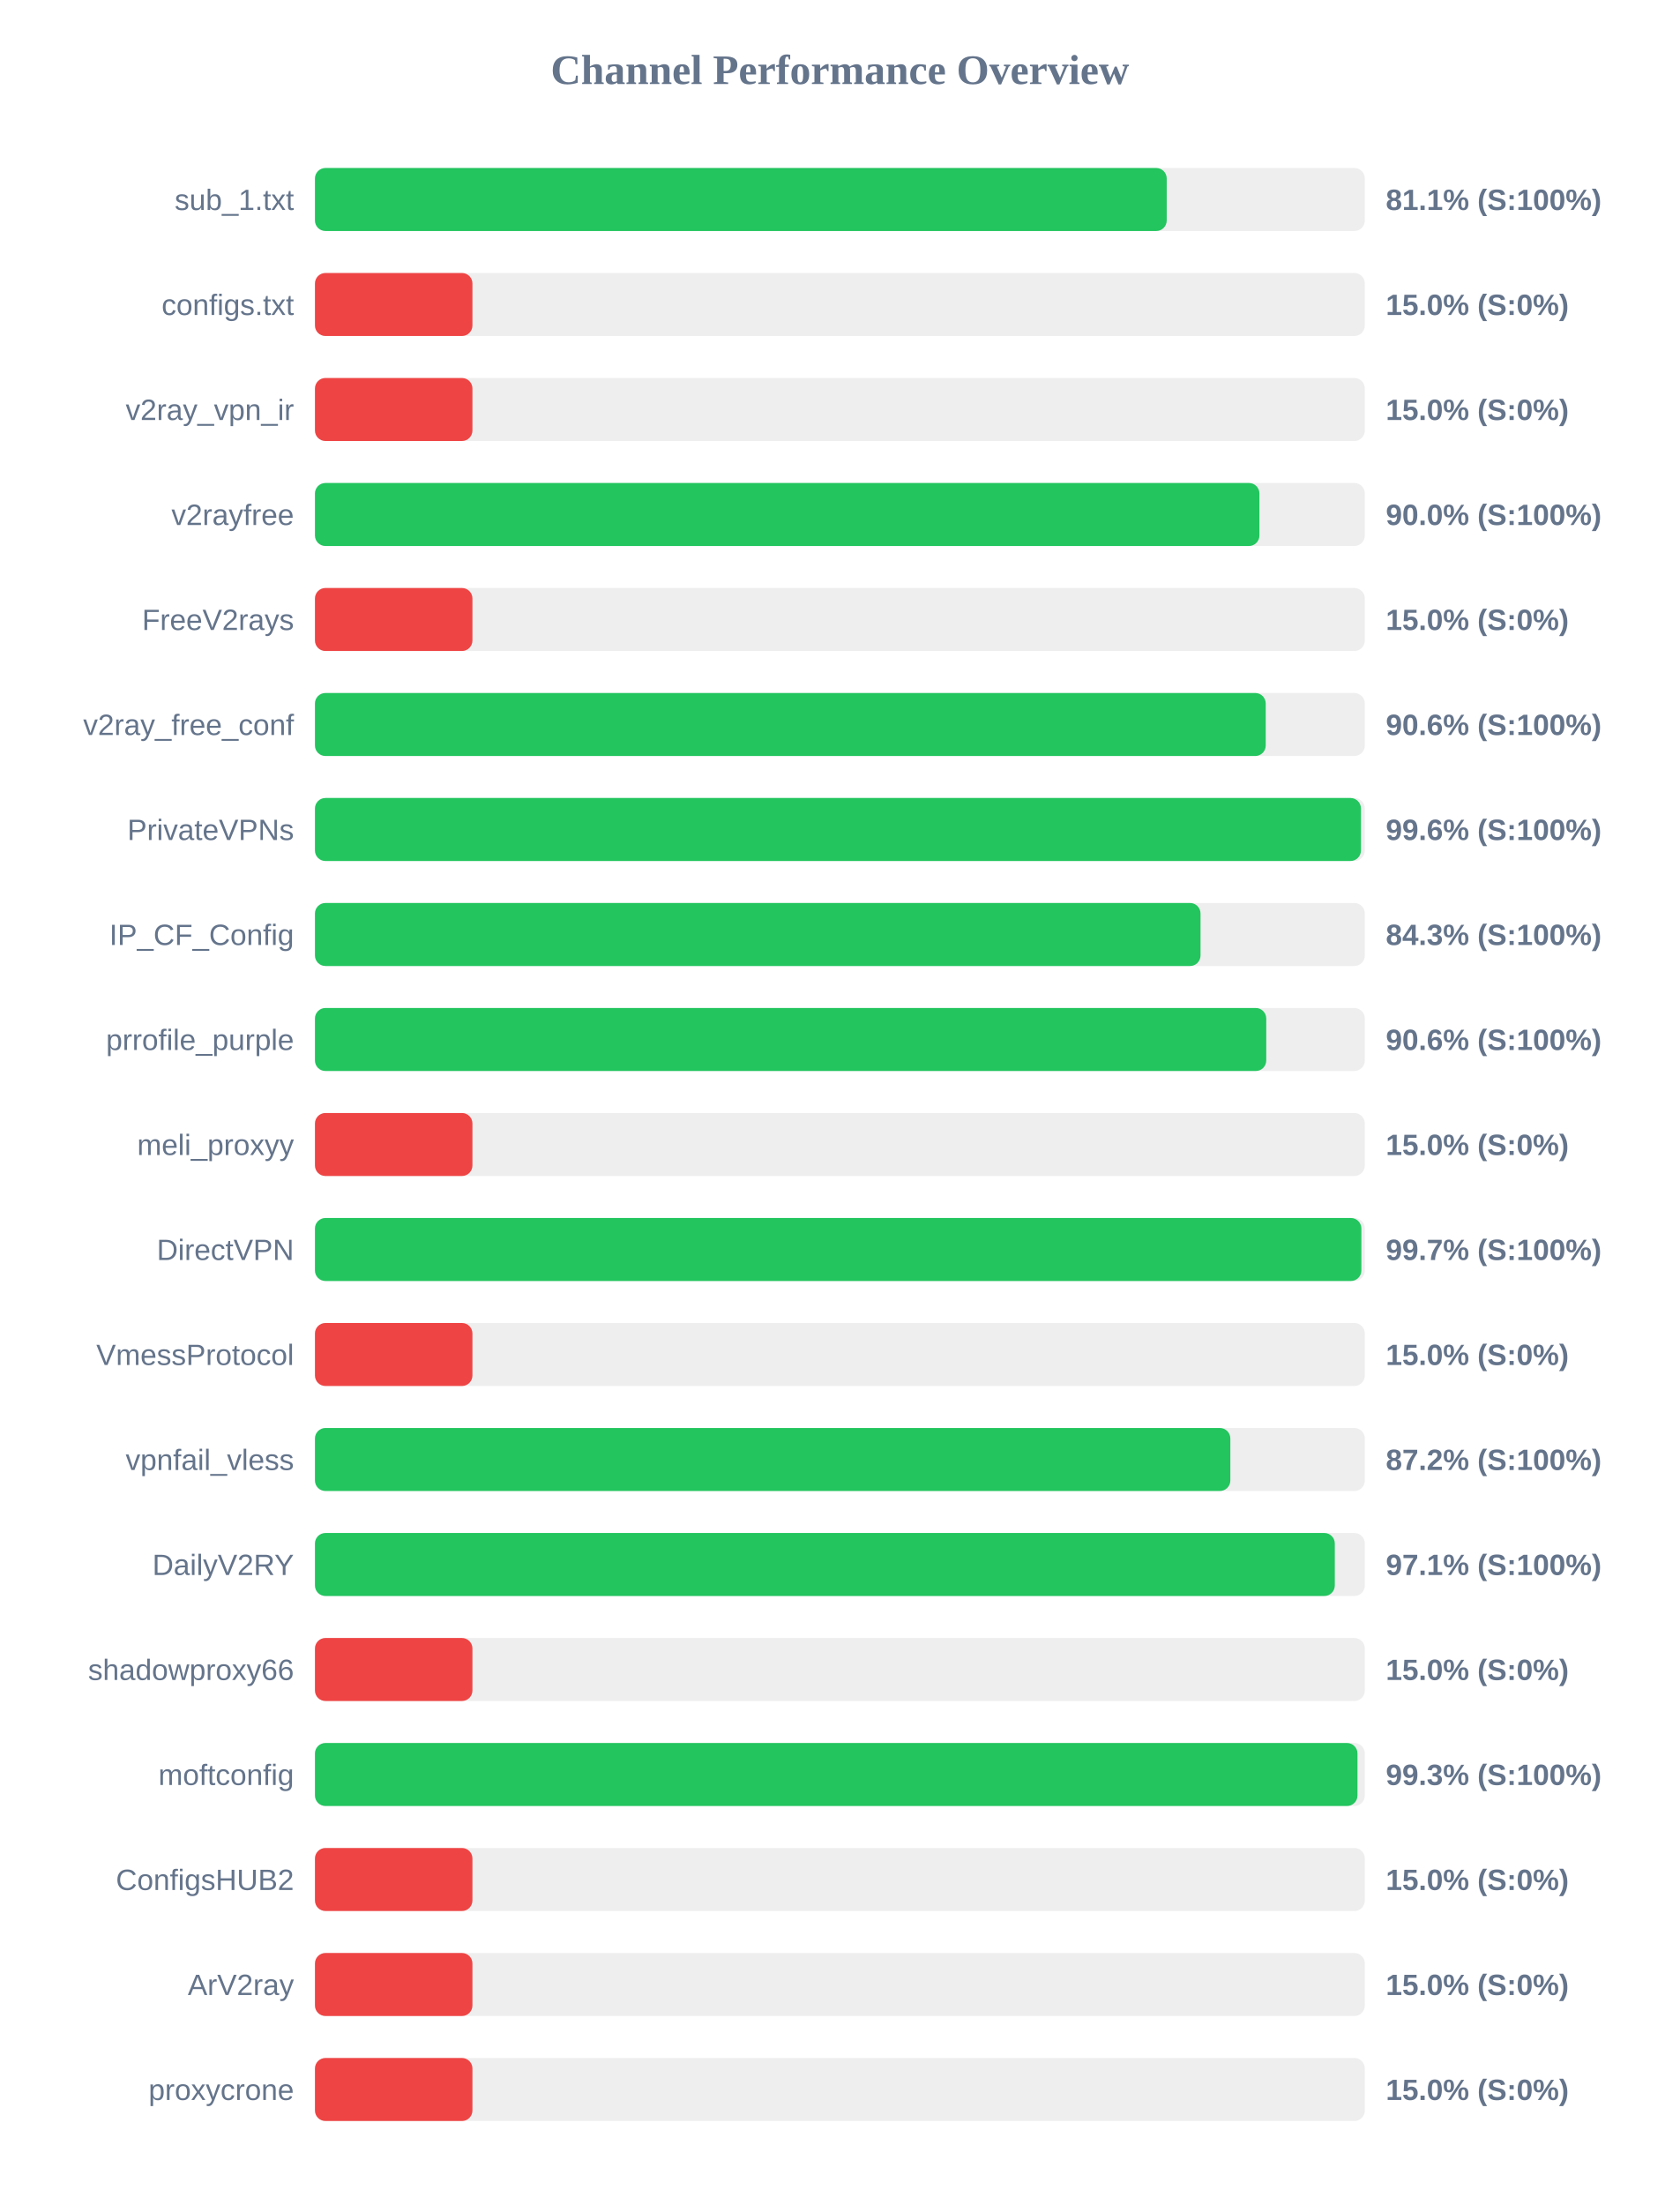
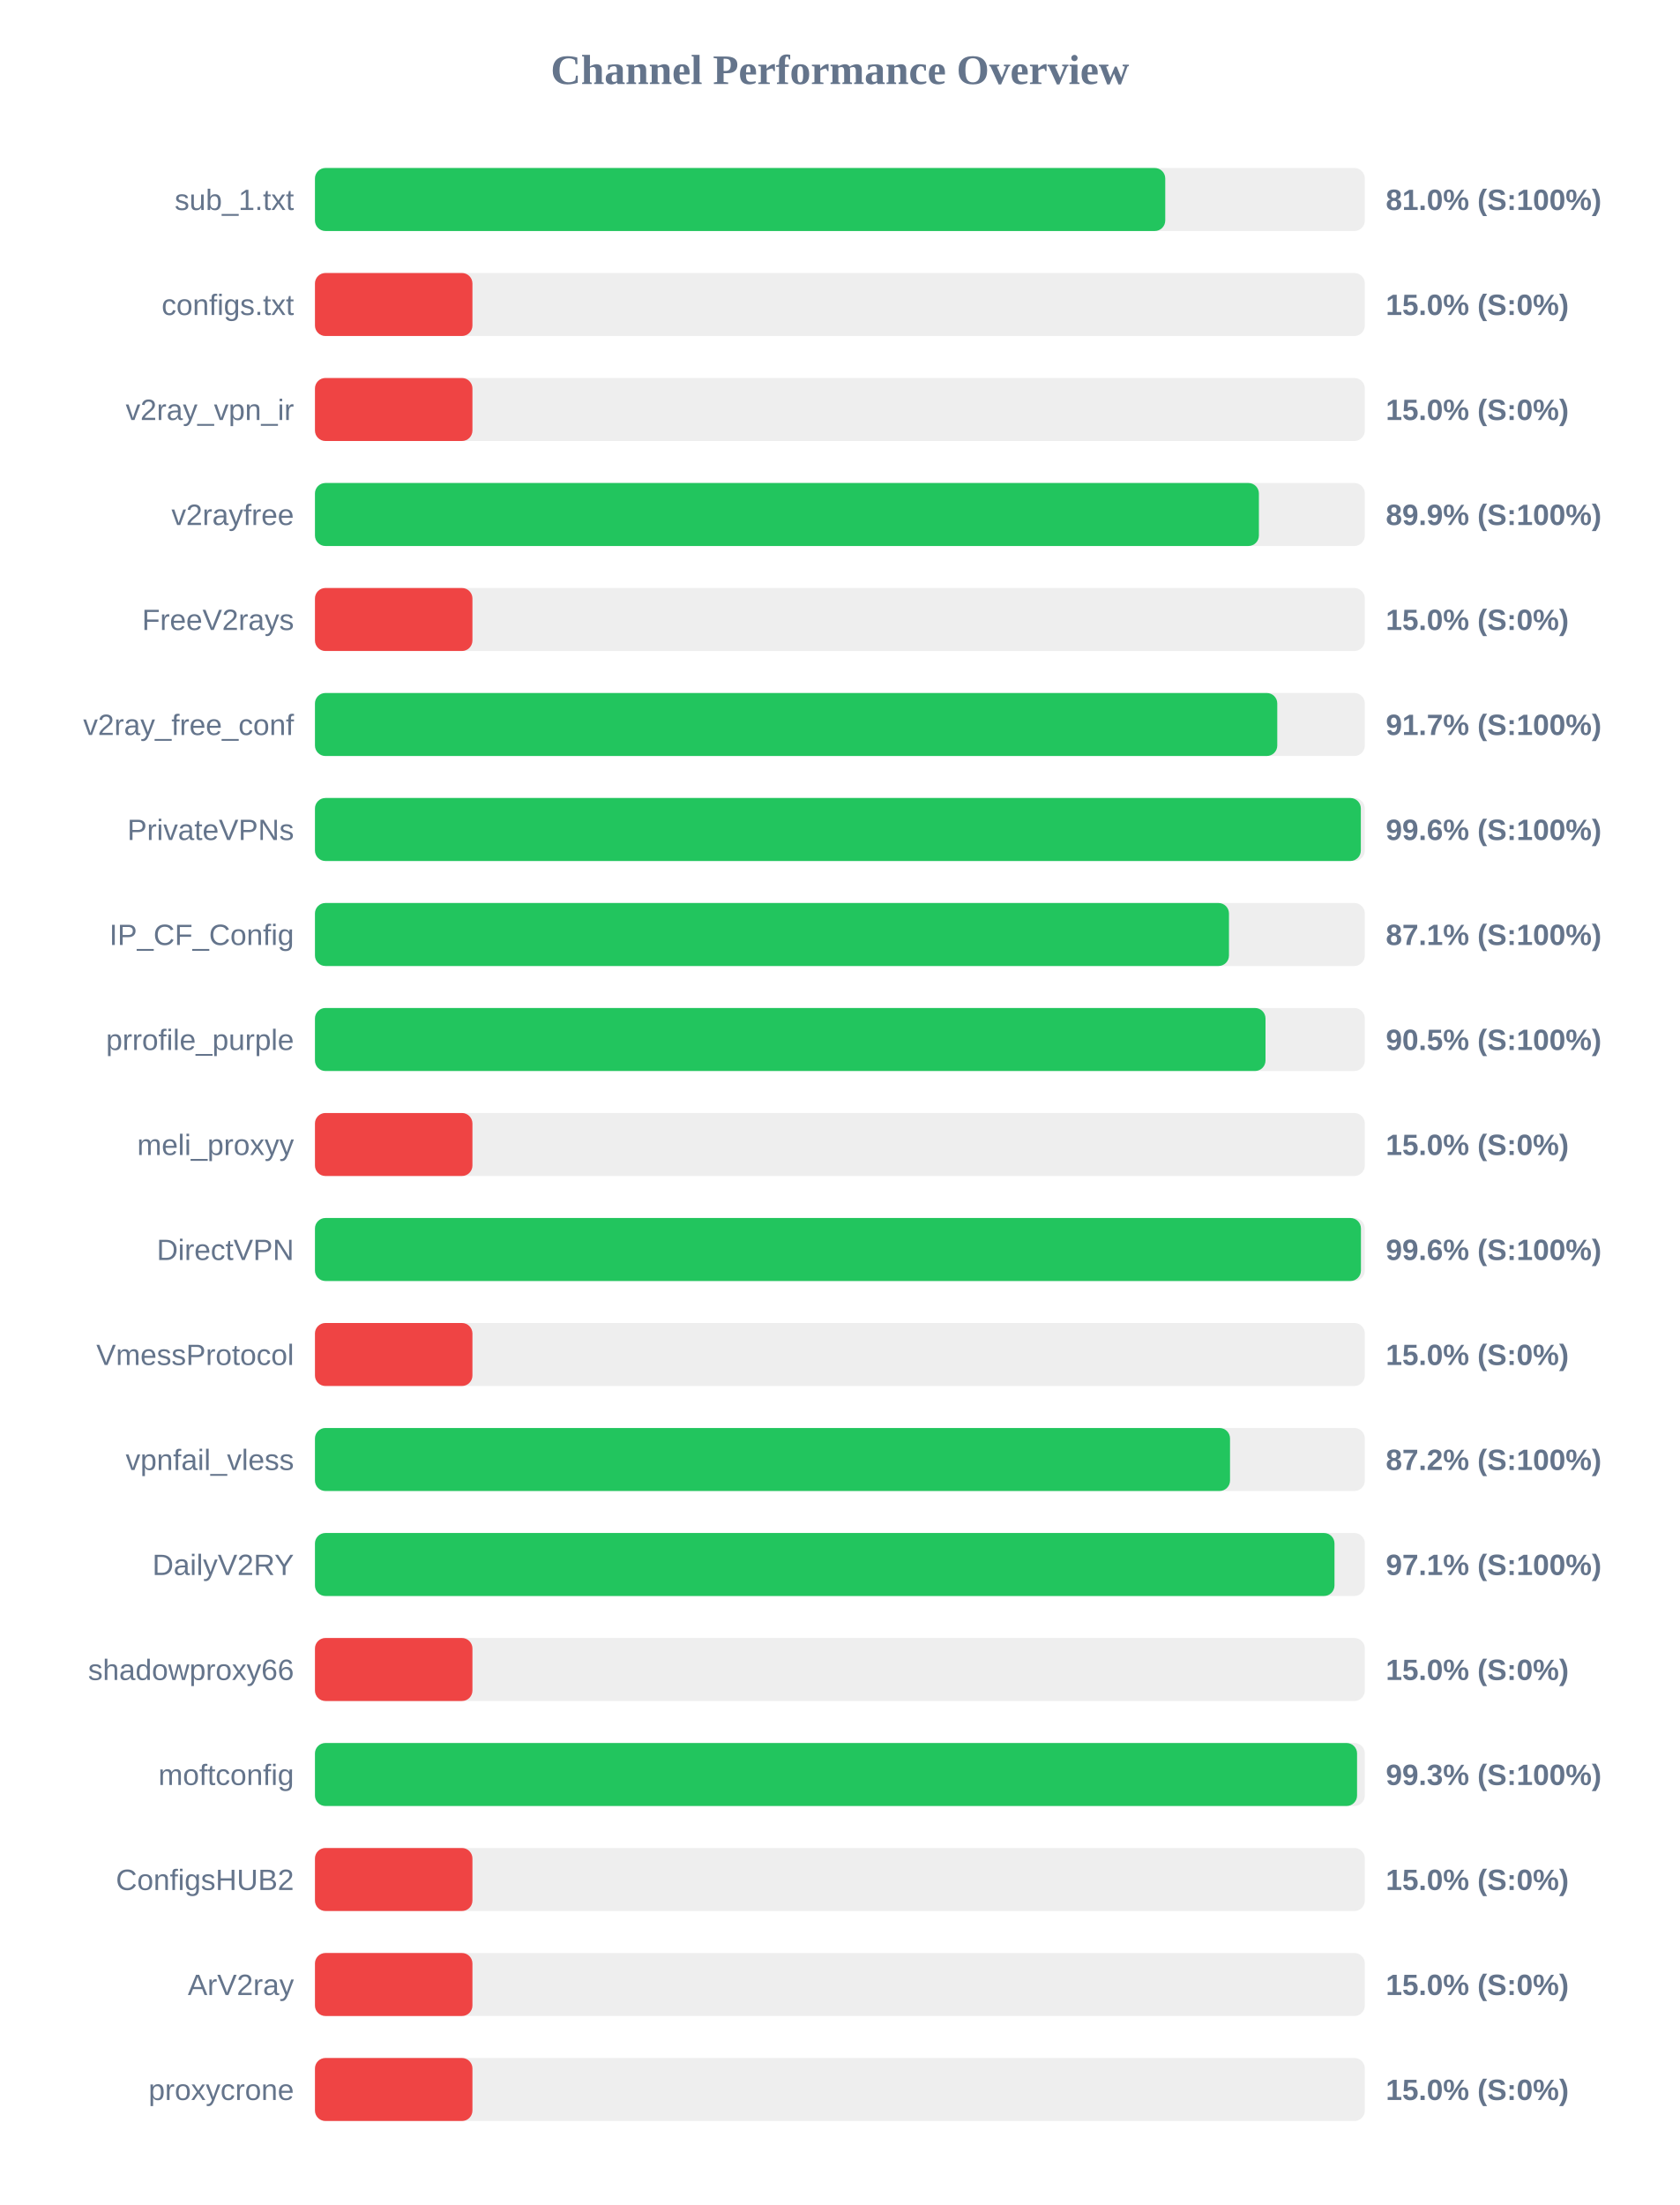
<svg xmlns="http://www.w3.org/2000/svg" width="800" height="1050" version="1.1">
  <style>
        .row { font: 14px Arial; fill: #64748b; }
        .score { font: bold 14px Arial; fill: #64748b; }
    </style>
  <text x="400" y="40" text-anchor="middle" font-size="20px" font-weight="bold" fill="#64748b">Channel Performance Overview</text>
  <rect x="150" y="80" width="500" height="30" fill="#eee" rx="5" />
-   <rect x="150" y="80" width="405.65" height="30" fill="#22c55e" rx="5" />
+   <rect x="150" y="80" width="404.95" height="30" fill="#22c55e" rx="5" />
  <text x="140" y="100" text-anchor="end" class="row">sub_1.txt</text>
-   <text x="660" y="100" text-anchor="start" class="score">81.1% (S:100%)</text>
+   <text x="660" y="100" text-anchor="start" class="score">81.0% (S:100%)</text>
  <rect x="150" y="130" width="500" height="30" fill="#eee" rx="5" />
  <rect x="150" y="130" width="75.0" height="30" fill="#ef4444" rx="5" />
  <text x="140" y="150" text-anchor="end" class="row">configs.txt</text>
  <text x="660" y="150" text-anchor="start" class="score">15.0% (S:0%)</text>
  <rect x="150" y="180" width="500" height="30" fill="#eee" rx="5" />
  <rect x="150" y="180" width="75.0" height="30" fill="#ef4444" rx="5" />
  <text x="140" y="200" text-anchor="end" class="row">v2ray_vpn_ir</text>
  <text x="660" y="200" text-anchor="start" class="score">15.0% (S:0%)</text>
  <rect x="150" y="230" width="500" height="30" fill="#eee" rx="5" />
-   <rect x="150" y="230" width="449.8" height="30" fill="#22c55e" rx="5" />
+   <rect x="150" y="230" width="449.55" height="30" fill="#22c55e" rx="5" />
  <text x="140" y="250" text-anchor="end" class="row">v2rayfree</text>
-   <text x="660" y="250" text-anchor="start" class="score">90.0% (S:100%)</text>
+   <text x="660" y="250" text-anchor="start" class="score">89.9% (S:100%)</text>
  <rect x="150" y="280" width="500" height="30" fill="#eee" rx="5" />
  <rect x="150" y="280" width="75.0" height="30" fill="#ef4444" rx="5" />
  <text x="140" y="300" text-anchor="end" class="row">FreeV2rays</text>
  <text x="660" y="300" text-anchor="start" class="score">15.0% (S:0%)</text>
  <rect x="150" y="330" width="500" height="30" fill="#eee" rx="5" />
-   <rect x="150" y="330" width="452.8" height="30" fill="#22c55e" rx="5" />
+   <rect x="150" y="330" width="458.3" height="30" fill="#22c55e" rx="5" />
  <text x="140" y="350" text-anchor="end" class="row">v2ray_free_conf</text>
-   <text x="660" y="350" text-anchor="start" class="score">90.6% (S:100%)</text>
+   <text x="660" y="350" text-anchor="start" class="score">91.7% (S:100%)</text>
  <rect x="150" y="380" width="500" height="30" fill="#eee" rx="5" />
-   <rect x="150" y="380" width="498.15" height="30" fill="#22c55e" rx="5" />
+   <rect x="150" y="380" width="498.1" height="30" fill="#22c55e" rx="5" />
  <text x="140" y="400" text-anchor="end" class="row">PrivateVPNs</text>
  <text x="660" y="400" text-anchor="start" class="score">99.6% (S:100%)</text>
  <rect x="150" y="430" width="500" height="30" fill="#eee" rx="5" />
-   <rect x="150" y="430" width="421.75" height="30" fill="#22c55e" rx="5" />
+   <rect x="150" y="430" width="435.3" height="30" fill="#22c55e" rx="5" />
  <text x="140" y="450" text-anchor="end" class="row">IP_CF_Config</text>
-   <text x="660" y="450" text-anchor="start" class="score">84.3% (S:100%)</text>
+   <text x="660" y="450" text-anchor="start" class="score">87.1% (S:100%)</text>
  <rect x="150" y="480" width="500" height="30" fill="#eee" rx="5" />
-   <rect x="150" y="480" width="453.05" height="30" fill="#22c55e" rx="5" />
+   <rect x="150" y="480" width="452.7" height="30" fill="#22c55e" rx="5" />
  <text x="140" y="500" text-anchor="end" class="row">prrofile_purple</text>
-   <text x="660" y="500" text-anchor="start" class="score">90.6% (S:100%)</text>
+   <text x="660" y="500" text-anchor="start" class="score">90.5% (S:100%)</text>
  <rect x="150" y="530" width="500" height="30" fill="#eee" rx="5" />
  <rect x="150" y="530" width="75.0" height="30" fill="#ef4444" rx="5" />
  <text x="140" y="550" text-anchor="end" class="row">meli_proxyy</text>
  <text x="660" y="550" text-anchor="start" class="score">15.0% (S:0%)</text>
  <rect x="150" y="580" width="500" height="30" fill="#eee" rx="5" />
-   <rect x="150" y="580" width="498.35" height="30" fill="#22c55e" rx="5" />
+   <rect x="150" y="580" width="498.15" height="30" fill="#22c55e" rx="5" />
  <text x="140" y="600" text-anchor="end" class="row">DirectVPN</text>
-   <text x="660" y="600" text-anchor="start" class="score">99.7% (S:100%)</text>
+   <text x="660" y="600" text-anchor="start" class="score">99.6% (S:100%)</text>
  <rect x="150" y="630" width="500" height="30" fill="#eee" rx="5" />
  <rect x="150" y="630" width="75.0" height="30" fill="#ef4444" rx="5" />
  <text x="140" y="650" text-anchor="end" class="row">VmessProtocol</text>
  <text x="660" y="650" text-anchor="start" class="score">15.0% (S:0%)</text>
  <rect x="150" y="680" width="500" height="30" fill="#eee" rx="5" />
-   <rect x="150" y="680" width="435.95" height="30" fill="#22c55e" rx="5" />
+   <rect x="150" y="680" width="435.8" height="30" fill="#22c55e" rx="5" />
  <text x="140" y="700" text-anchor="end" class="row">vpnfail_vless</text>
  <text x="660" y="700" text-anchor="start" class="score">87.2% (S:100%)</text>
  <rect x="150" y="730" width="500" height="30" fill="#eee" rx="5" />
-   <rect x="150" y="730" width="485.7" height="30" fill="#22c55e" rx="5" />
+   <rect x="150" y="730" width="485.55" height="30" fill="#22c55e" rx="5" />
  <text x="140" y="750" text-anchor="end" class="row">DailyV2RY</text>
  <text x="660" y="750" text-anchor="start" class="score">97.1% (S:100%)</text>
  <rect x="150" y="780" width="500" height="30" fill="#eee" rx="5" />
  <rect x="150" y="780" width="75.0" height="30" fill="#ef4444" rx="5" />
  <text x="140" y="800" text-anchor="end" class="row">shadowproxy66</text>
  <text x="660" y="800" text-anchor="start" class="score">15.0% (S:0%)</text>
  <rect x="150" y="830" width="500" height="30" fill="#eee" rx="5" />
-   <rect x="150" y="830" width="496.5" height="30" fill="#22c55e" rx="5" />
+   <rect x="150" y="830" width="496.3" height="30" fill="#22c55e" rx="5" />
  <text x="140" y="850" text-anchor="end" class="row">moftconfig</text>
  <text x="660" y="850" text-anchor="start" class="score">99.3% (S:100%)</text>
  <rect x="150" y="880" width="500" height="30" fill="#eee" rx="5" />
  <rect x="150" y="880" width="75.0" height="30" fill="#ef4444" rx="5" />
  <text x="140" y="900" text-anchor="end" class="row">ConfigsHUB2</text>
  <text x="660" y="900" text-anchor="start" class="score">15.0% (S:0%)</text>
  <rect x="150" y="930" width="500" height="30" fill="#eee" rx="5" />
  <rect x="150" y="930" width="75.0" height="30" fill="#ef4444" rx="5" />
  <text x="140" y="950" text-anchor="end" class="row">ArV2ray</text>
  <text x="660" y="950" text-anchor="start" class="score">15.0% (S:0%)</text>
  <rect x="150" y="980" width="500" height="30" fill="#eee" rx="5" />
  <rect x="150" y="980" width="75.0" height="30" fill="#ef4444" rx="5" />
  <text x="140" y="1000" text-anchor="end" class="row">proxycrone</text>
  <text x="660" y="1000" text-anchor="start" class="score">15.0% (S:0%)</text>
</svg>
